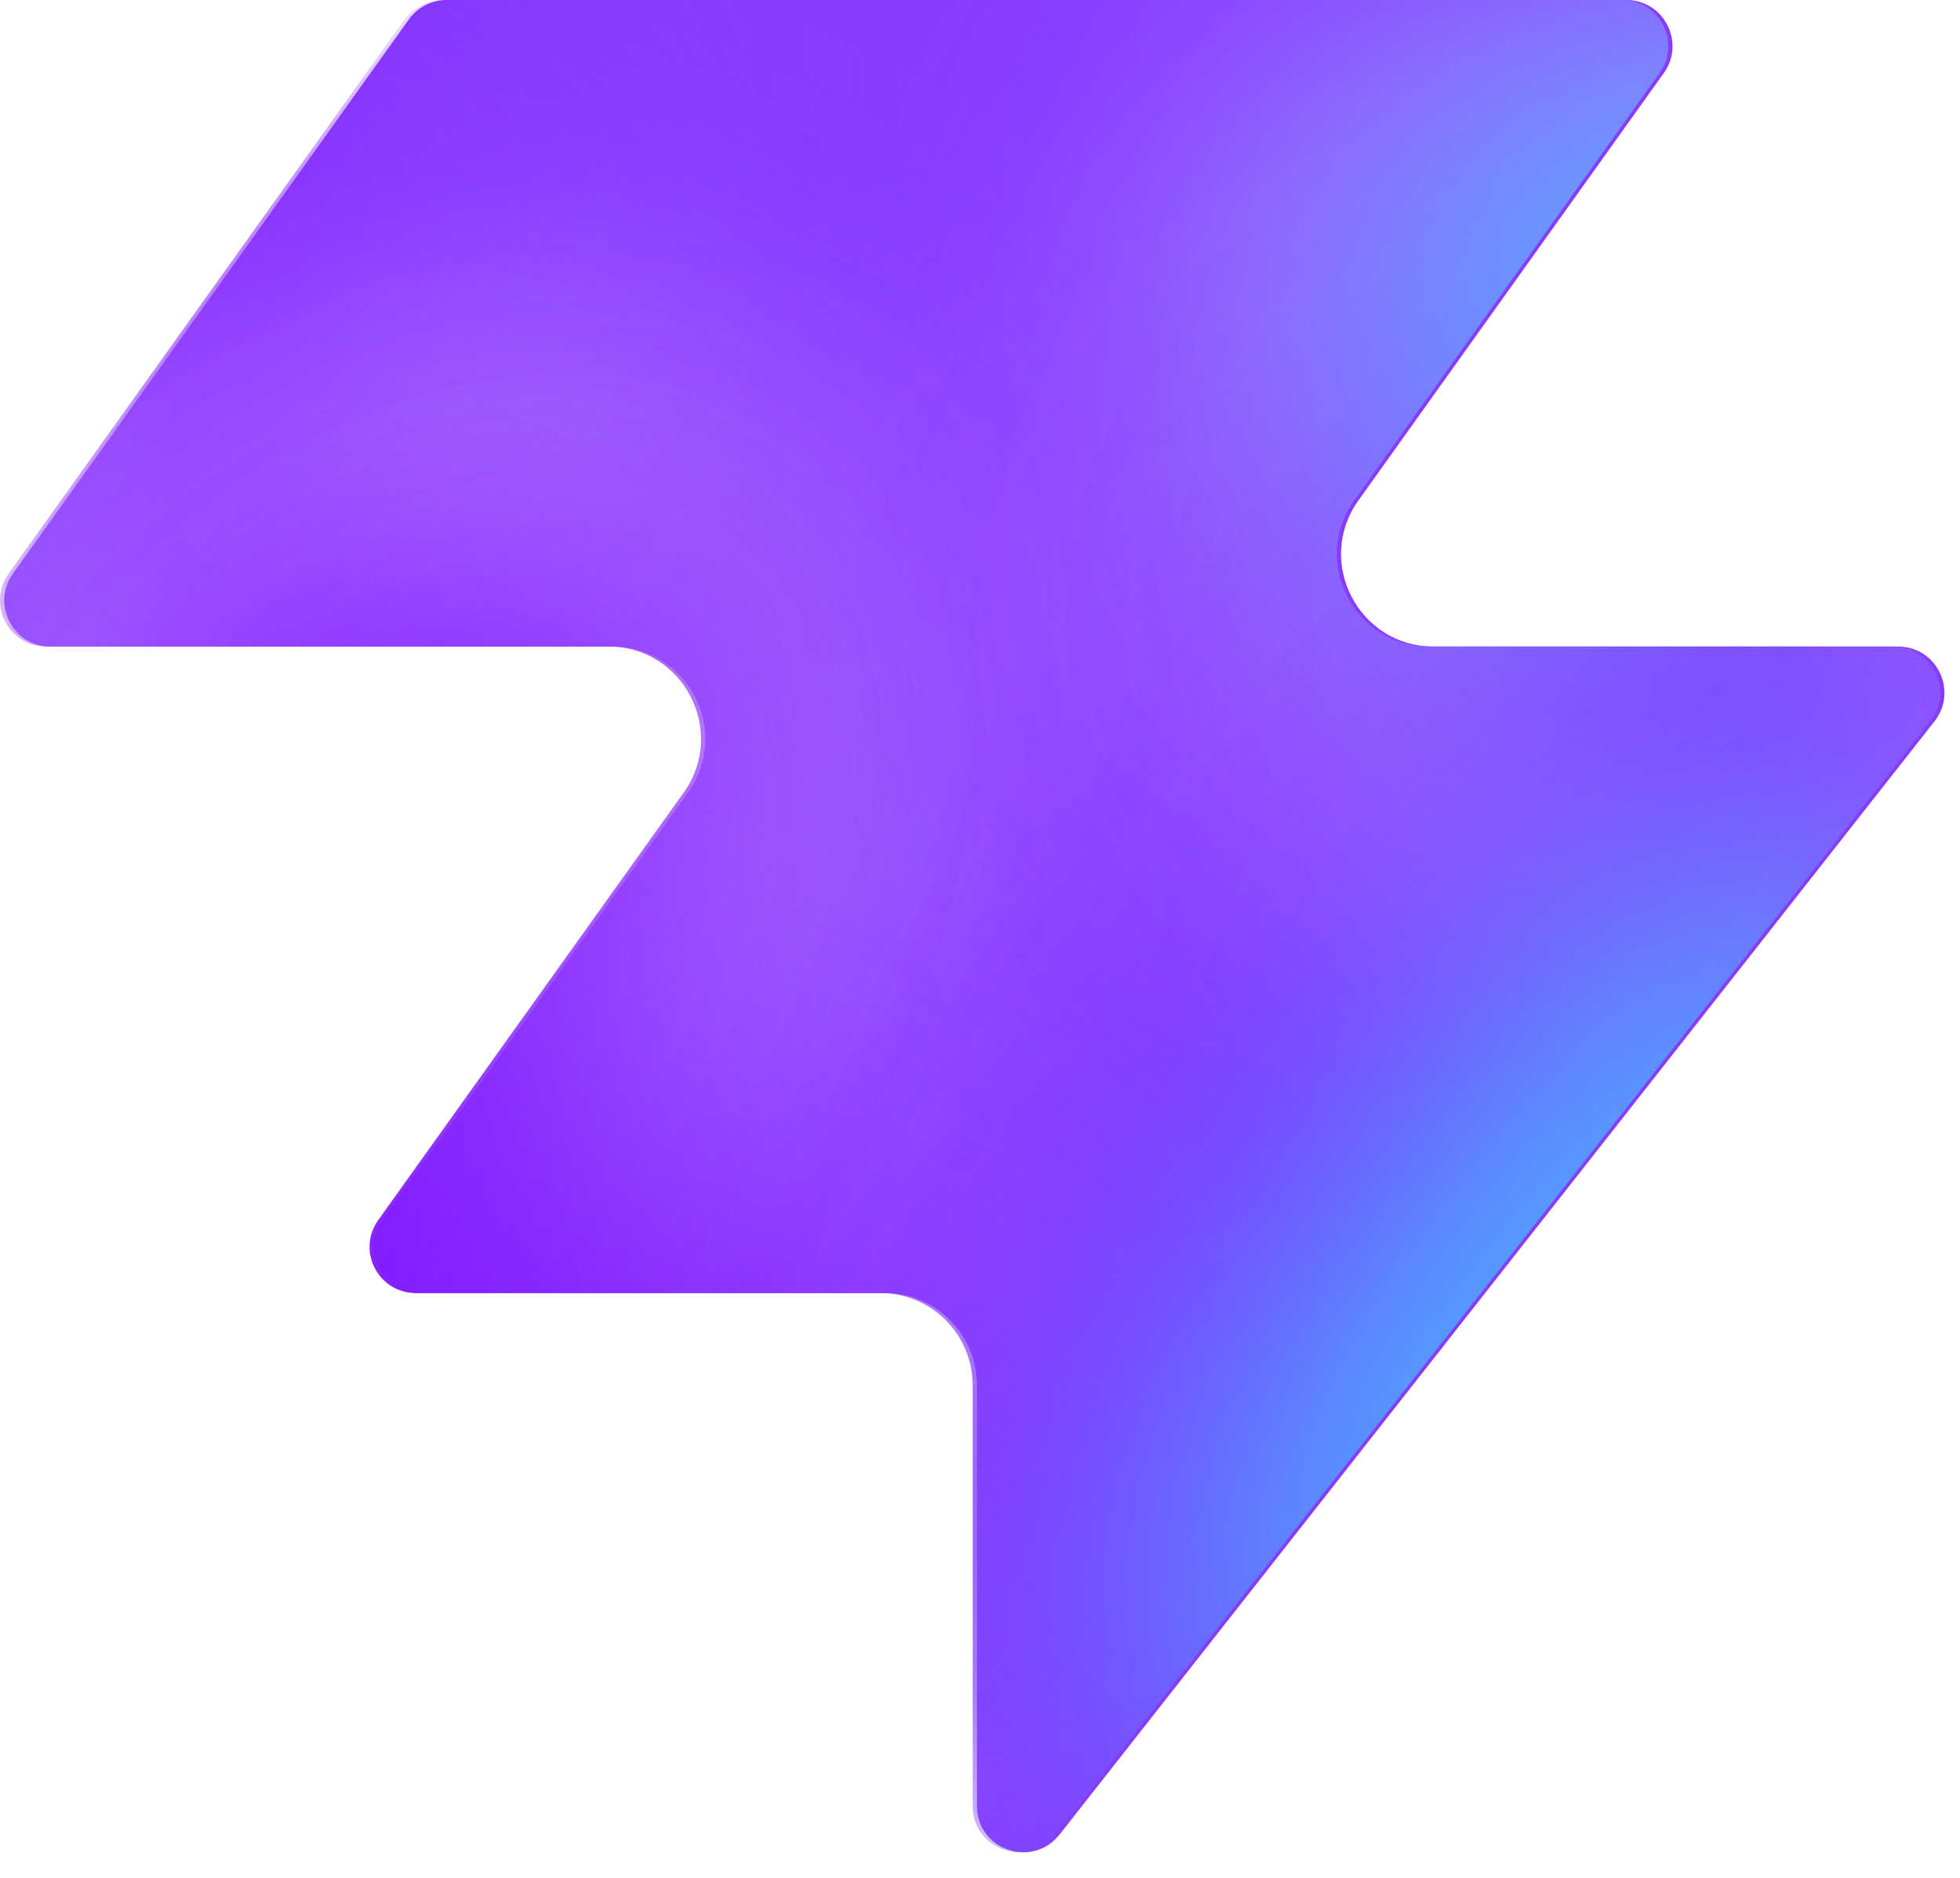
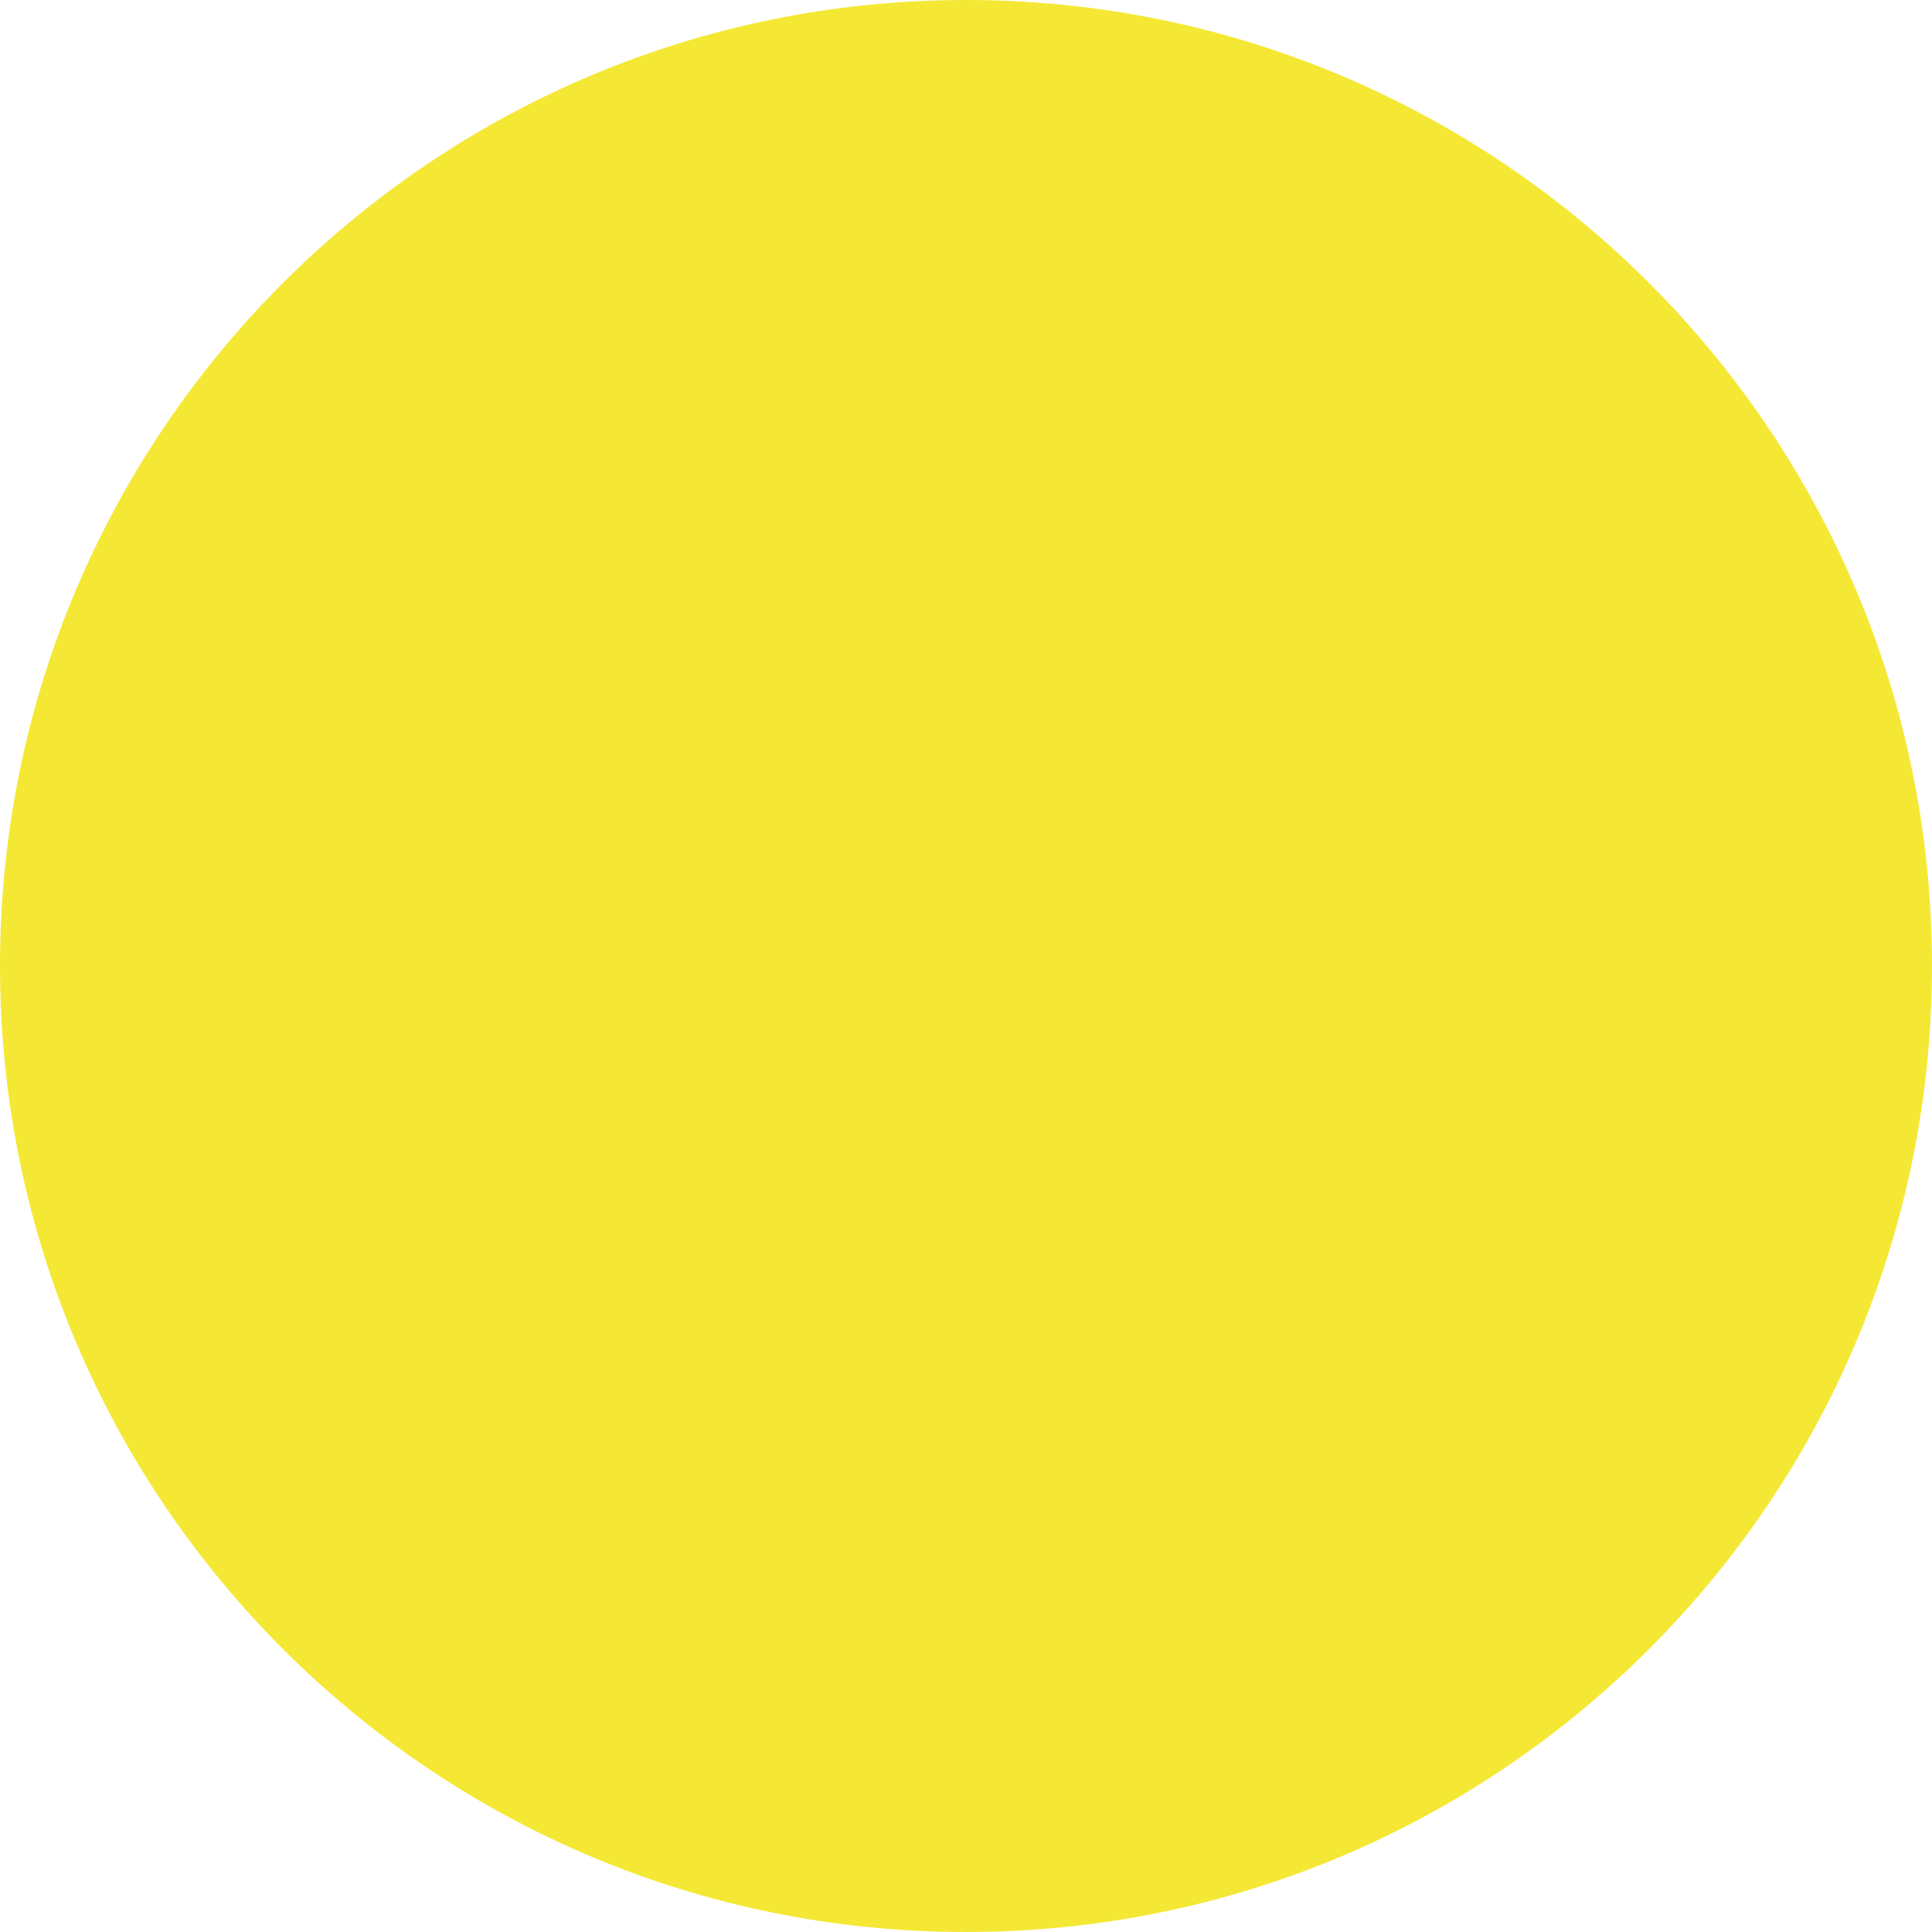
- <svg xmlns="http://www.w3.org/2000/svg" width="48" height="46" fill="none" viewBox="0 0 48 46">
-   <path fill="#863bff" d="M25.946 44.938c-.664.845-2.021.375-2.021-.698V33.937a2.26 2.26 0 0 0-2.262-2.262H10.287c-.92 0-1.456-1.04-.92-1.788l7.48-10.471c1.07-1.497 0-3.578-1.842-3.578H1.237c-.92 0-1.456-1.04-.92-1.788L10.013.474c.214-.297.556-.474.92-.474h28.894c.92 0 1.456 1.04.92 1.788l-7.48 10.471c-1.07 1.498 0 3.579 1.842 3.579h11.377c.943 0 1.473 1.088.89 1.83L25.947 44.94z" style="fill:#863bff;fill:color(display-p3 .525 .23 1);fill-opacity:1" />
-   <mask id="a" width="48" height="46" x="0" y="0" maskUnits="userSpaceOnUse" style="mask-type:alpha">
-     <path fill="#000" d="M25.842 44.938c-.664.844-2.021.375-2.021-.698V33.937a2.26 2.26 0 0 0-2.262-2.262H10.183c-.92 0-1.456-1.04-.92-1.788l7.48-10.471c1.07-1.498 0-3.579-1.842-3.579H1.133c-.92 0-1.456-1.04-.92-1.787L9.91.473c.214-.297.556-.474.92-.474h28.894c.92 0 1.456 1.04.92 1.788l-7.48 10.471c-1.07 1.498 0 3.578 1.842 3.578h11.377c.943 0 1.473 1.088.89 1.832L25.843 44.94z" style="fill:#000;fill-opacity:1" />
-   </mask>
-   <g mask="url(#a)">
-     <g filter="url(#b)">
-       <ellipse cx="5.508" cy="14.704" fill="#ede6ff" rx="5.508" ry="14.704" style="fill:#ede6ff;fill:color(display-p3 .927 .903 1);fill-opacity:1" transform="matrix(.00324 1 1 -.00324 -4.47 31.516)" />
-     </g>
-     <g filter="url(#c)">
-       <ellipse cx="10.399" cy="29.851" fill="#ede6ff" rx="10.399" ry="29.851" style="fill:#ede6ff;fill:color(display-p3 .927 .903 1);fill-opacity:1" transform="matrix(.00324 1 1 -.00324 -39.328 7.883)" />
-     </g>
-     <g filter="url(#d)">
-       <ellipse cx="5.508" cy="30.487" fill="#7e14ff" rx="5.508" ry="30.487" style="fill:#7e14ff;fill:color(display-p3 .492 .077 1);fill-opacity:1" transform="rotate(89.814 -25.913 -14.639)scale(1 -1)" />
-     </g>
-     <g filter="url(#e)">
-       <ellipse cx="5.508" cy="30.599" fill="#7e14ff" rx="5.508" ry="30.599" style="fill:#7e14ff;fill:color(display-p3 .492 .077 1);fill-opacity:1" transform="rotate(89.814 -32.644 -3.334)scale(1 -1)" />
-     </g>
-     <g filter="url(#f)">
-       <ellipse cx="5.508" cy="30.599" fill="#7e14ff" rx="5.508" ry="30.599" style="fill:#7e14ff;fill:color(display-p3 .492 .077 1);fill-opacity:1" transform="matrix(.00324 1 1 -.00324 -34.34 30.47)" />
-     </g>
-     <g filter="url(#g)">
-       <ellipse cx="14.072" cy="22.078" fill="#ede6ff" rx="14.072" ry="22.078" style="fill:#ede6ff;fill:color(display-p3 .927 .903 1);fill-opacity:1" transform="rotate(93.35 24.506 48.493)scale(-1 1)" />
-     </g>
-     <g filter="url(#h)">
-       <ellipse cx="3.47" cy="21.501" fill="#7e14ff" rx="3.47" ry="21.501" style="fill:#7e14ff;fill:color(display-p3 .492 .077 1);fill-opacity:1" transform="rotate(89.009 28.708 47.59)scale(-1 1)" />
-     </g>
-     <g filter="url(#i)">
-       <ellipse cx="3.47" cy="21.501" fill="#7e14ff" rx="3.47" ry="21.501" style="fill:#7e14ff;fill:color(display-p3 .492 .077 1);fill-opacity:1" transform="rotate(89.009 28.708 47.59)scale(-1 1)" />
-     </g>
-     <g filter="url(#j)">
-       <ellipse cx=".387" cy="8.972" fill="#7e14ff" rx="4.407" ry="29.108" style="fill:#7e14ff;fill:color(display-p3 .492 .077 1);fill-opacity:1" transform="rotate(39.51 .387 8.972)" />
-     </g>
-     <g filter="url(#k)">
-       <ellipse cx="47.523" cy="-6.092" fill="#7e14ff" rx="4.407" ry="29.108" style="fill:#7e14ff;fill:color(display-p3 .492 .077 1);fill-opacity:1" transform="rotate(37.892 47.523 -6.092)" />
-     </g>
-     <g filter="url(#l)">
-       <ellipse cx="41.412" cy="6.333" fill="#47bfff" rx="5.971" ry="9.665" style="fill:#47bfff;fill:color(display-p3 .28 .748 1);fill-opacity:1" transform="rotate(37.892 41.412 6.333)" />
-     </g>
-     <g filter="url(#m)">
-       <ellipse cx="-1.879" cy="38.332" fill="#7e14ff" rx="4.407" ry="29.108" style="fill:#7e14ff;fill:color(display-p3 .492 .077 1);fill-opacity:1" transform="rotate(37.892 -1.88 38.332)" />
-     </g>
-     <g filter="url(#n)">
-       <ellipse cx="-1.879" cy="38.332" fill="#7e14ff" rx="4.407" ry="29.108" style="fill:#7e14ff;fill:color(display-p3 .492 .077 1);fill-opacity:1" transform="rotate(37.892 -1.88 38.332)" />
-     </g>
-     <g filter="url(#o)">
-       <ellipse cx="35.651" cy="29.907" fill="#7e14ff" rx="4.407" ry="29.108" style="fill:#7e14ff;fill:color(display-p3 .492 .077 1);fill-opacity:1" transform="rotate(37.892 35.651 29.907)" />
-     </g>
-     <g filter="url(#p)">
-       <ellipse cx="38.418" cy="32.4" fill="#47bfff" rx="5.971" ry="15.297" style="fill:#47bfff;fill:color(display-p3 .28 .748 1);fill-opacity:1" transform="rotate(37.892 38.418 32.4)" />
-     </g>
-   </g>
-   <defs>
-     <filter id="b" width="60.045" height="41.654" x="-19.77" y="16.149" color-interpolation-filters="sRGB" filterUnits="userSpaceOnUse">
-       <feFlood flood-opacity="0" result="BackgroundImageFix" />
-       <feBlend in="SourceGraphic" in2="BackgroundImageFix" result="shape" />
-       <feGaussianBlur result="effect1_foregroundBlur_2002_17158" stdDeviation="7.659" />
-     </filter>
-     <filter id="c" width="90.34" height="51.437" x="-54.613" y="-7.533" color-interpolation-filters="sRGB" filterUnits="userSpaceOnUse">
-       <feFlood flood-opacity="0" result="BackgroundImageFix" />
-       <feBlend in="SourceGraphic" in2="BackgroundImageFix" result="shape" />
-       <feGaussianBlur result="effect1_foregroundBlur_2002_17158" stdDeviation="7.659" />
-     </filter>
-     <filter id="d" width="79.355" height="29.4" x="-49.64" y="2.03" color-interpolation-filters="sRGB" filterUnits="userSpaceOnUse">
-       <feFlood flood-opacity="0" result="BackgroundImageFix" />
-       <feBlend in="SourceGraphic" in2="BackgroundImageFix" result="shape" />
-       <feGaussianBlur result="effect1_foregroundBlur_2002_17158" stdDeviation="4.596" />
-     </filter>
-     <filter id="e" width="79.579" height="29.4" x="-45.045" y="20.029" color-interpolation-filters="sRGB" filterUnits="userSpaceOnUse">
-       <feFlood flood-opacity="0" result="BackgroundImageFix" />
-       <feBlend in="SourceGraphic" in2="BackgroundImageFix" result="shape" />
-       <feGaussianBlur result="effect1_foregroundBlur_2002_17158" stdDeviation="4.596" />
-     </filter>
-     <filter id="f" width="79.579" height="29.4" x="-43.513" y="21.178" color-interpolation-filters="sRGB" filterUnits="userSpaceOnUse">
-       <feFlood flood-opacity="0" result="BackgroundImageFix" />
-       <feBlend in="SourceGraphic" in2="BackgroundImageFix" result="shape" />
-       <feGaussianBlur result="effect1_foregroundBlur_2002_17158" stdDeviation="4.596" />
-     </filter>
-     <filter id="g" width="74.749" height="58.852" x="15.756" y="-17.901" color-interpolation-filters="sRGB" filterUnits="userSpaceOnUse">
-       <feFlood flood-opacity="0" result="BackgroundImageFix" />
-       <feBlend in="SourceGraphic" in2="BackgroundImageFix" result="shape" />
-       <feGaussianBlur result="effect1_foregroundBlur_2002_17158" stdDeviation="7.659" />
-     </filter>
-     <filter id="h" width="61.377" height="25.362" x="23.548" y="2.284" color-interpolation-filters="sRGB" filterUnits="userSpaceOnUse">
-       <feFlood flood-opacity="0" result="BackgroundImageFix" />
-       <feBlend in="SourceGraphic" in2="BackgroundImageFix" result="shape" />
-       <feGaussianBlur result="effect1_foregroundBlur_2002_17158" stdDeviation="4.596" />
-     </filter>
-     <filter id="i" width="61.377" height="25.362" x="23.548" y="2.284" color-interpolation-filters="sRGB" filterUnits="userSpaceOnUse">
-       <feFlood flood-opacity="0" result="BackgroundImageFix" />
-       <feBlend in="SourceGraphic" in2="BackgroundImageFix" result="shape" />
-       <feGaussianBlur result="effect1_foregroundBlur_2002_17158" stdDeviation="4.596" />
-     </filter>
-     <filter id="j" width="56.045" height="63.649" x="-27.636" y="-22.853" color-interpolation-filters="sRGB" filterUnits="userSpaceOnUse">
-       <feFlood flood-opacity="0" result="BackgroundImageFix" />
-       <feBlend in="SourceGraphic" in2="BackgroundImageFix" result="shape" />
-       <feGaussianBlur result="effect1_foregroundBlur_2002_17158" stdDeviation="4.596" />
-     </filter>
-     <filter id="k" width="54.814" height="64.646" x="20.116" y="-38.415" color-interpolation-filters="sRGB" filterUnits="userSpaceOnUse">
-       <feFlood flood-opacity="0" result="BackgroundImageFix" />
-       <feBlend in="SourceGraphic" in2="BackgroundImageFix" result="shape" />
-       <feGaussianBlur result="effect1_foregroundBlur_2002_17158" stdDeviation="4.596" />
-     </filter>
-     <filter id="l" width="33.541" height="35.313" x="24.641" y="-11.323" color-interpolation-filters="sRGB" filterUnits="userSpaceOnUse">
-       <feFlood flood-opacity="0" result="BackgroundImageFix" />
-       <feBlend in="SourceGraphic" in2="BackgroundImageFix" result="shape" />
-       <feGaussianBlur result="effect1_foregroundBlur_2002_17158" stdDeviation="4.596" />
-     </filter>
-     <filter id="m" width="54.814" height="64.646" x="-29.286" y="6.009" color-interpolation-filters="sRGB" filterUnits="userSpaceOnUse">
-       <feFlood flood-opacity="0" result="BackgroundImageFix" />
-       <feBlend in="SourceGraphic" in2="BackgroundImageFix" result="shape" />
-       <feGaussianBlur result="effect1_foregroundBlur_2002_17158" stdDeviation="4.596" />
-     </filter>
-     <filter id="n" width="54.814" height="64.646" x="-29.286" y="6.009" color-interpolation-filters="sRGB" filterUnits="userSpaceOnUse">
-       <feFlood flood-opacity="0" result="BackgroundImageFix" />
-       <feBlend in="SourceGraphic" in2="BackgroundImageFix" result="shape" />
-       <feGaussianBlur result="effect1_foregroundBlur_2002_17158" stdDeviation="4.596" />
-     </filter>
-     <filter id="o" width="54.814" height="64.646" x="8.244" y="-2.416" color-interpolation-filters="sRGB" filterUnits="userSpaceOnUse">
-       <feFlood flood-opacity="0" result="BackgroundImageFix" />
-       <feBlend in="SourceGraphic" in2="BackgroundImageFix" result="shape" />
-       <feGaussianBlur result="effect1_foregroundBlur_2002_17158" stdDeviation="4.596" />
-     </filter>
-     <filter id="p" width="39.409" height="43.623" x="18.713" y="10.588" color-interpolation-filters="sRGB" filterUnits="userSpaceOnUse">
-       <feFlood flood-opacity="0" result="BackgroundImageFix" />
-       <feBlend in="SourceGraphic" in2="BackgroundImageFix" result="shape" />
-       <feGaussianBlur result="effect1_foregroundBlur_2002_17158" stdDeviation="4.596" />
-     </filter>
-   </defs>
+ <svg xmlns="http://www.w3.org/2000/svg" viewBox="0 0 32 32">
+   <circle cx="16" cy="16" r="16" fill="#F5E835" />
</svg>
